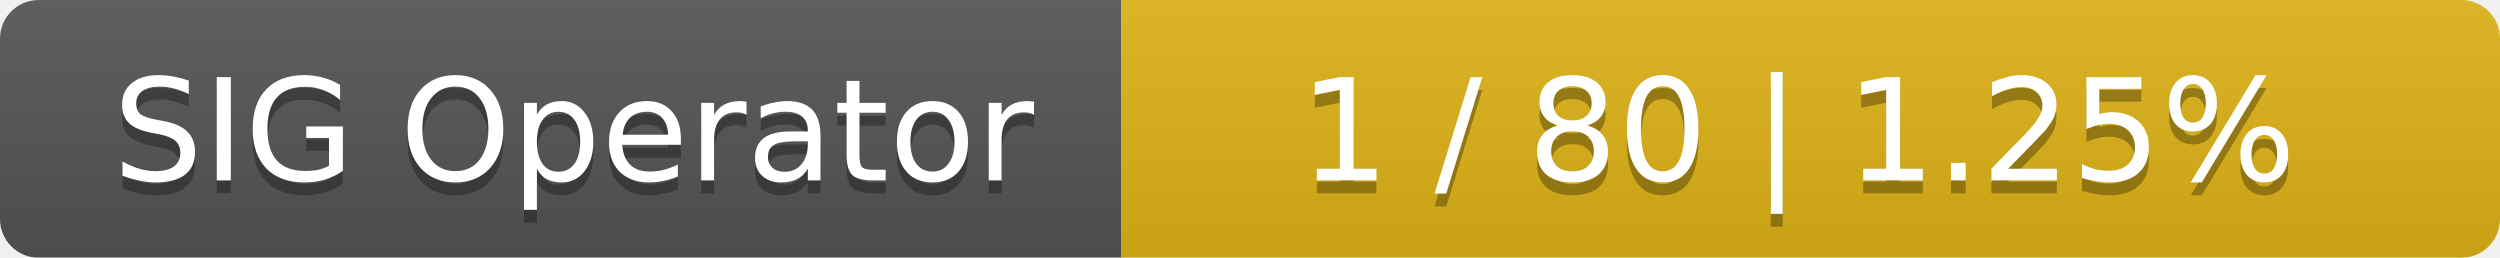
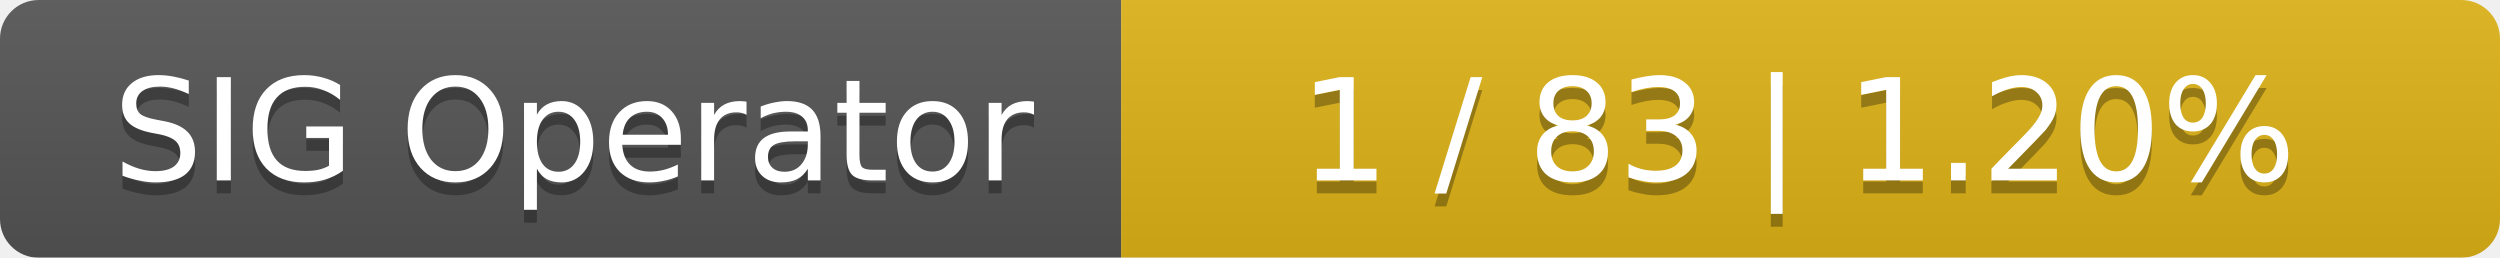
<svg xmlns="http://www.w3.org/2000/svg" width="194" height="20">
  <linearGradient id="smooth" x2="0" y2="100%">
    <stop offset="0" stop-color="#bbb" stop-opacity=".1" />
    <stop offset="1" stop-opacity=".1" />
  </linearGradient>
  <mask id="round">
    <rect width="194" height="20" rx="3" fill="#fff" />
  </mask>
  <g mask="url(#round)">
    <rect width="87" height="20" fill="#555" />
    <rect x="87" width="107" height="20" fill="#dfb317" />
    <rect width="194" height="20" fill="url(#smooth)" />
  </g>
  <g fill="#fff" text-anchor="middle" font-family="DejaVu Sans,Verdana,Geneva,sans-serif" font-size="11">
    <text x="44.5" y="15" fill="#010101" fill-opacity=".3">SIG Operator</text>
    <text x="44.5" y="14">SIG Operator</text>
-     <text x="139.5" y="15" fill="#010101" fill-opacity=".3">1 / 80    |    1.25%</text>
-     <text x="139.5" y="14">1 / 80    |    1.25%</text>
+     <text x="139.5" y="15" fill="#010101" fill-opacity=".3">1 / 83    |    1.20%</text>
+     <text x="139.5" y="14">1 / 83    |    1.20%</text>
  </g>
</svg>
